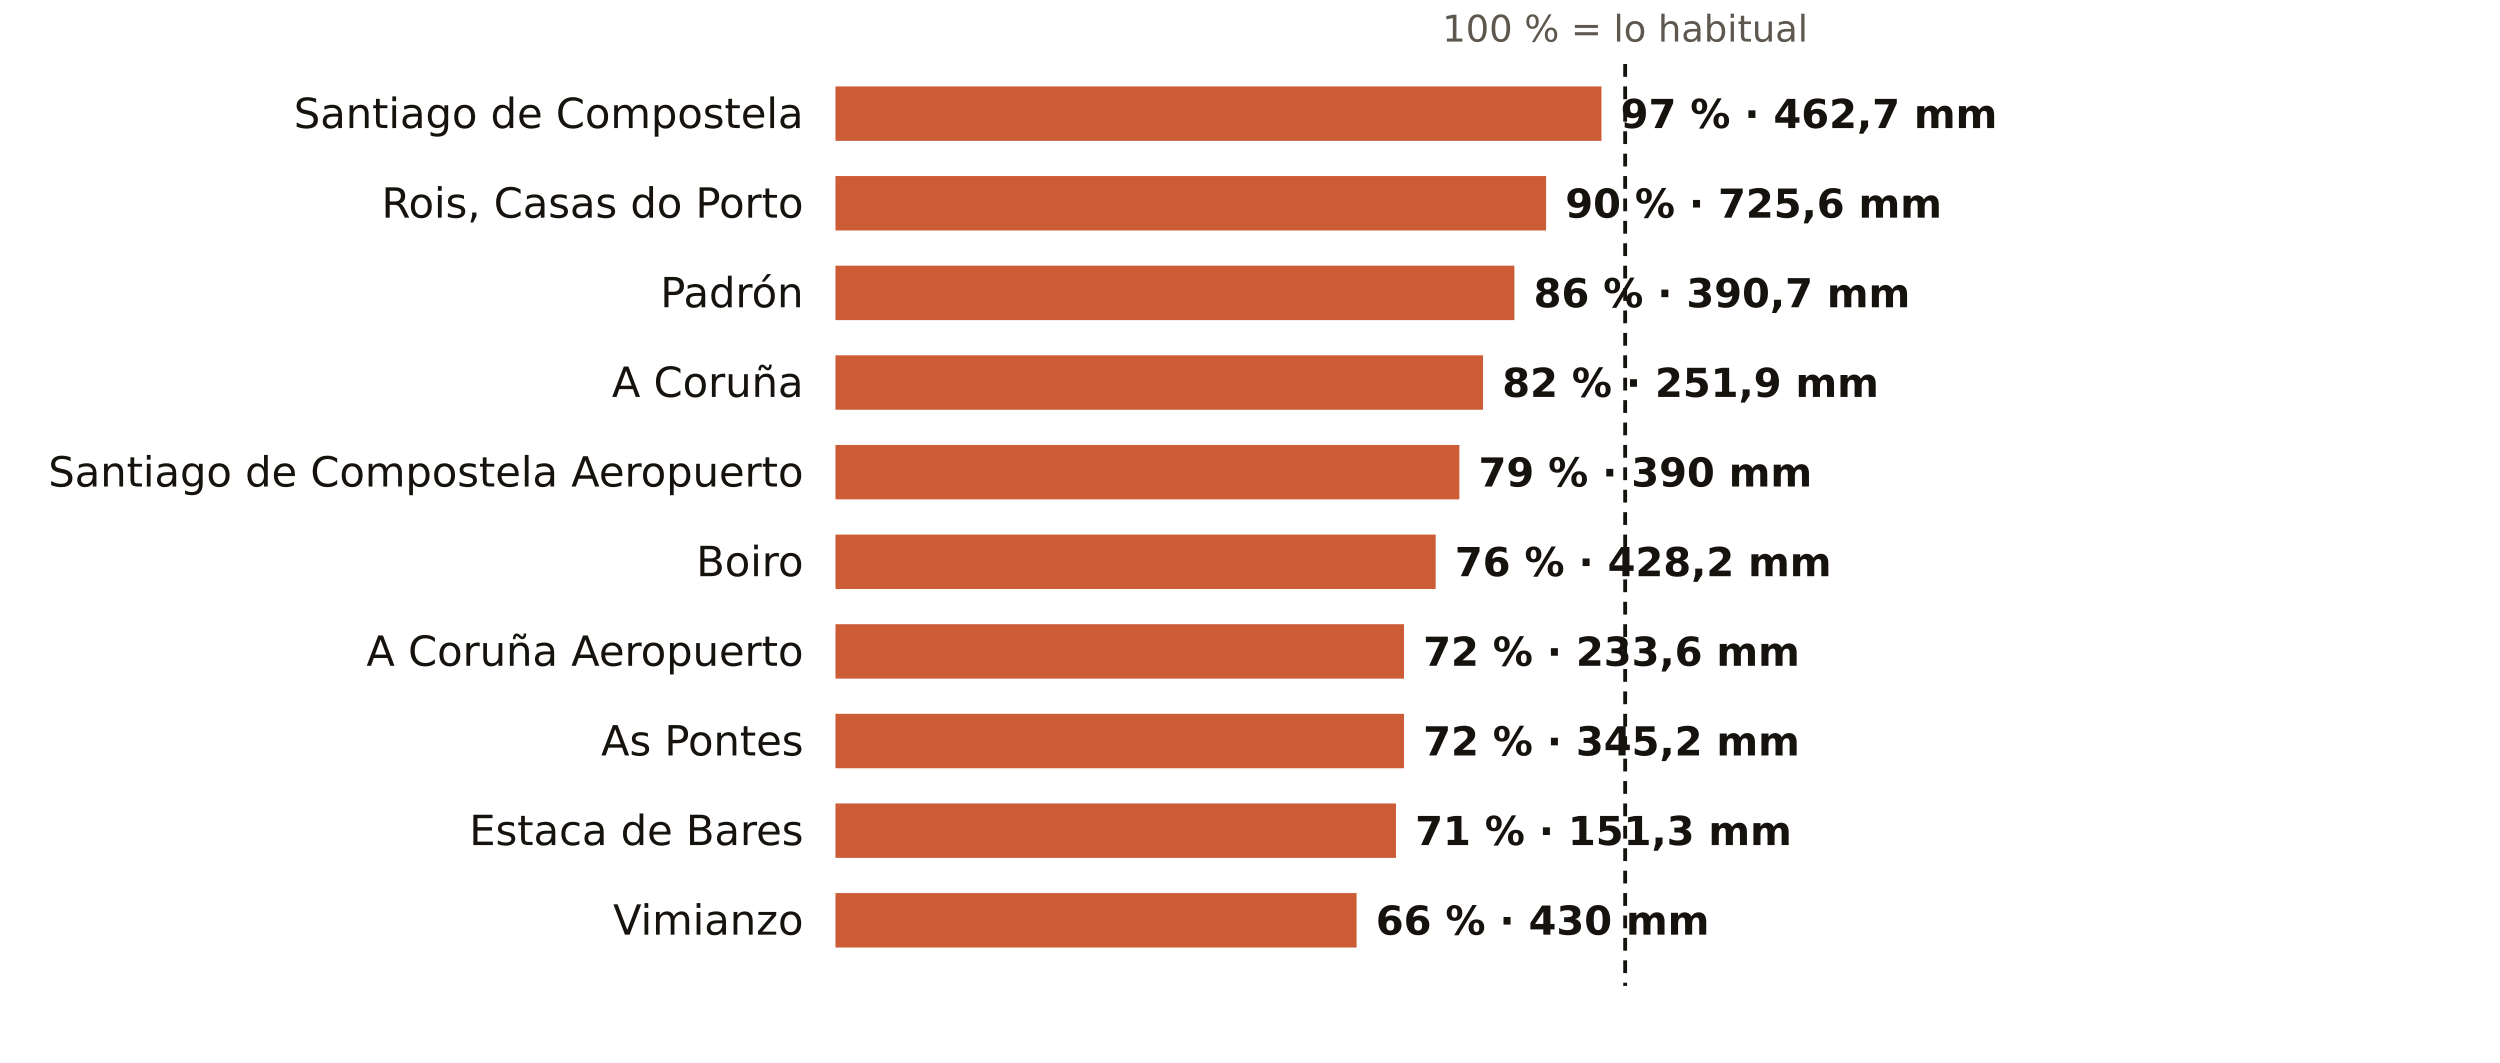
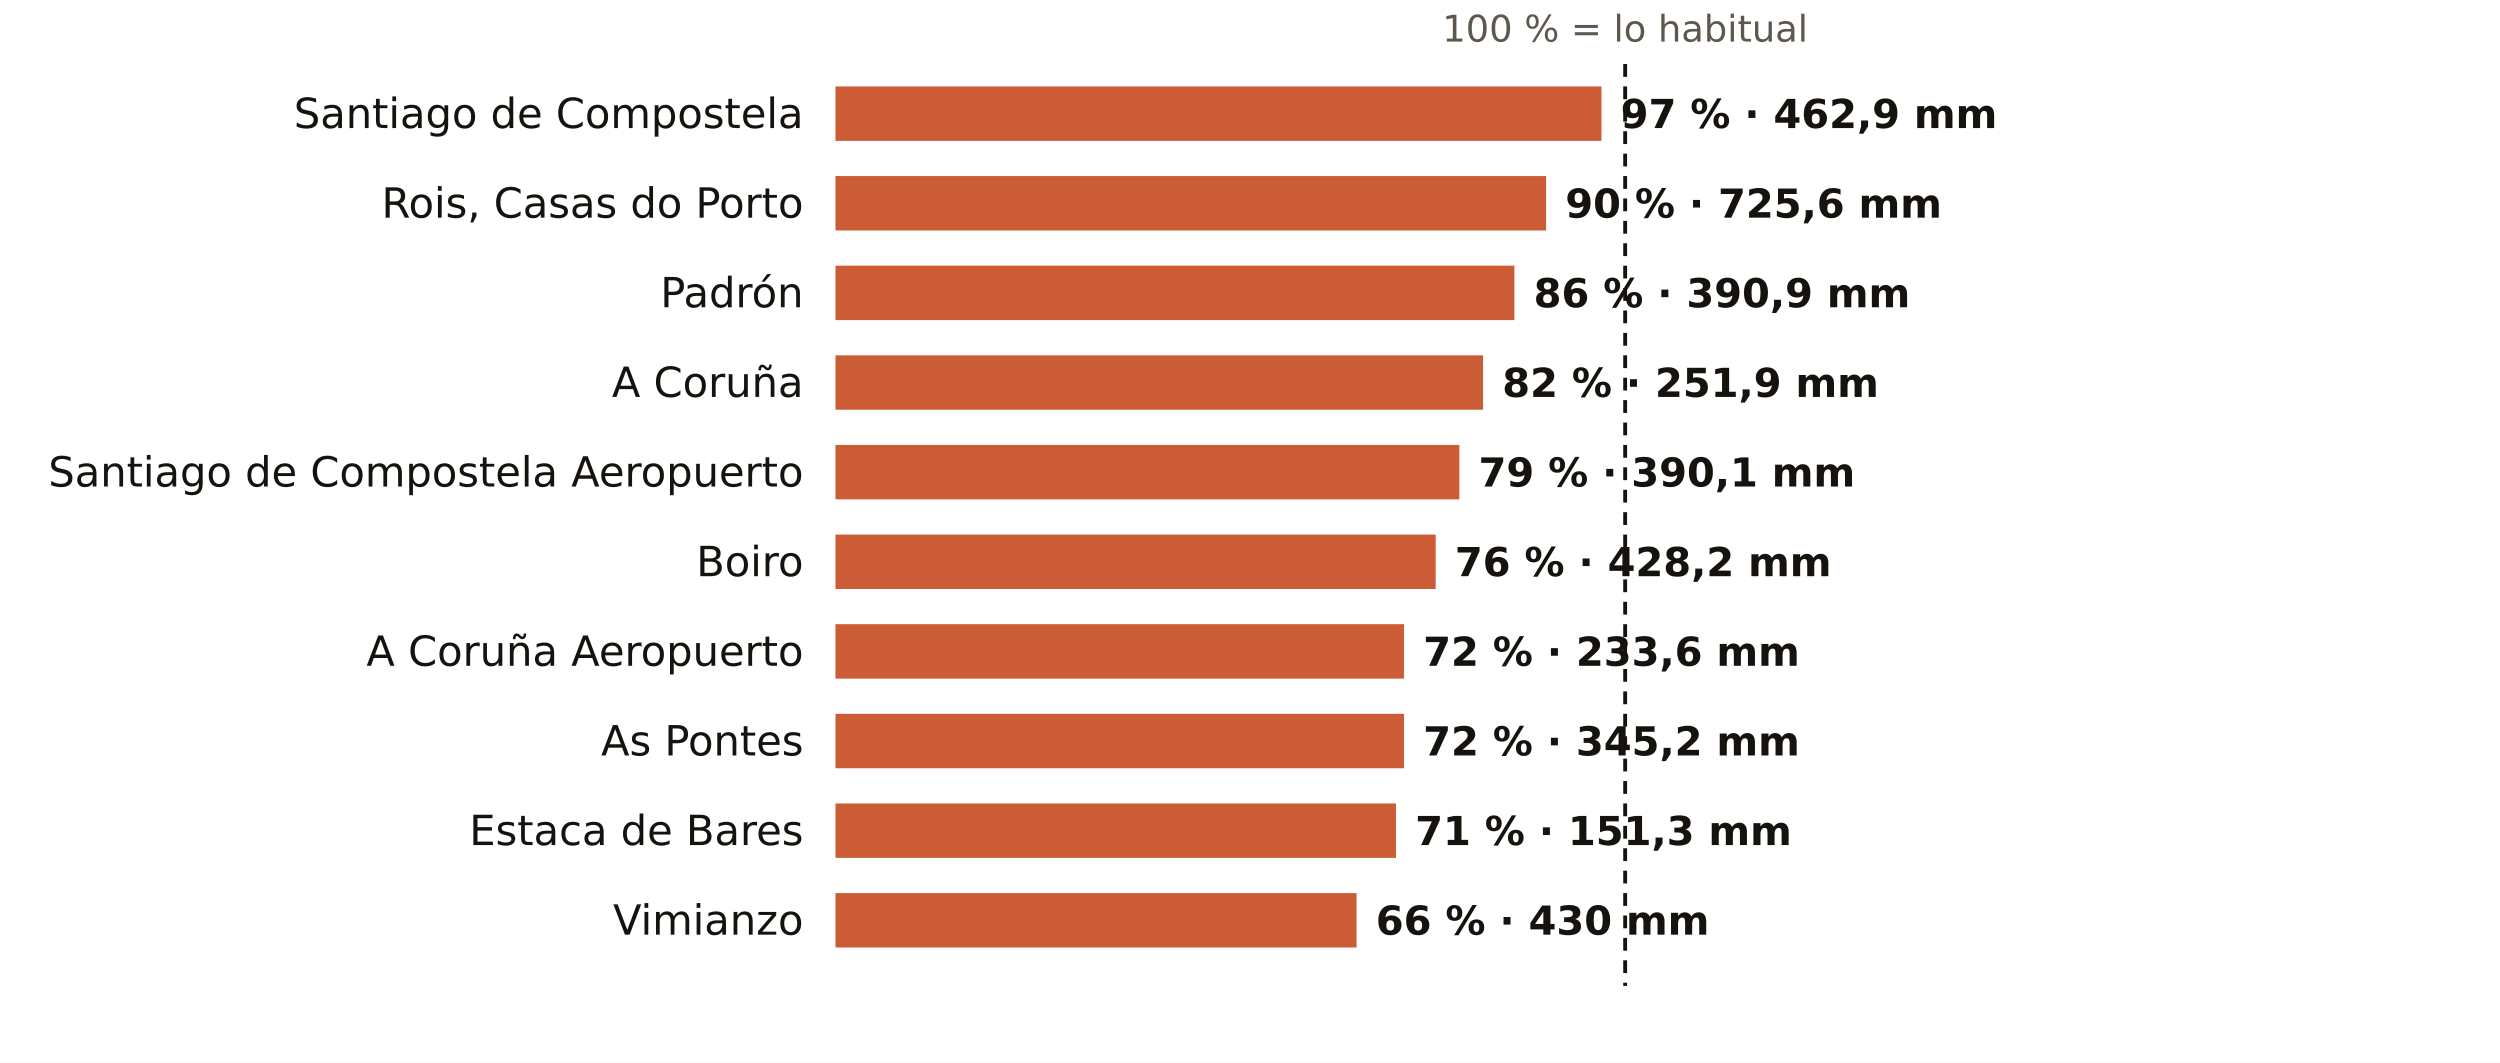
<svg xmlns="http://www.w3.org/2000/svg" viewBox="0 0 781 332" width="781" height="332" role="img" aria-label="El otoño en los pluviómetros de AEMET de A Coruña: % de lo habitual">
  <rect width="781" height="332" fill="#FFFFFF" />
  <text x="507.7" y="13.0" font-size="11.5" fill="#5E574E" text-anchor="middle" font-weight="400" font-family="Public Sans, DejaVu Sans, Arial, sans-serif">100 % = lo habitual</text>
  <text x="251.0" y="40.0" font-size="13" fill="#16130F" text-anchor="end" font-weight="500" font-family="Public Sans, DejaVu Sans, Arial, sans-serif">Santiago de Compostela</text>
  <rect x="261" y="27" width="239.3" height="17" fill="#C4461A" opacity="0.88" />
-   <text x="506.3" y="40.0" font-size="12.5" fill="#16130F" text-anchor="start" font-weight="600" font-family="Public Sans, DejaVu Sans, Arial, sans-serif">97 % · 462,7 mm</text>
+   <text x="506.3" y="40.0" font-size="12.5" fill="#16130F" text-anchor="start" font-weight="600" font-family="Public Sans, DejaVu Sans, Arial, sans-serif">97 % · 462,9 mm</text>
  <text x="251.0" y="68.0" font-size="13" fill="#16130F" text-anchor="end" font-weight="500" font-family="Public Sans, DejaVu Sans, Arial, sans-serif">Rois, Casas do Porto</text>
  <rect x="261" y="55" width="222.0" height="17" fill="#C4461A" opacity="0.88" />
  <text x="489.0" y="68.0" font-size="12.5" fill="#16130F" text-anchor="start" font-weight="600" font-family="Public Sans, DejaVu Sans, Arial, sans-serif">90 % · 725,6 mm</text>
  <text x="251.0" y="96.0" font-size="13" fill="#16130F" text-anchor="end" font-weight="500" font-family="Public Sans, DejaVu Sans, Arial, sans-serif">Padrón</text>
  <rect x="261" y="83" width="212.1" height="17" fill="#C4461A" opacity="0.88" />
-   <text x="479.1" y="96.0" font-size="12.5" fill="#16130F" text-anchor="start" font-weight="600" font-family="Public Sans, DejaVu Sans, Arial, sans-serif">86 % · 390,7 mm</text>
+   <text x="479.1" y="96.0" font-size="12.5" fill="#16130F" text-anchor="start" font-weight="600" font-family="Public Sans, DejaVu Sans, Arial, sans-serif">86 % · 390,9 mm</text>
  <text x="251.0" y="124.0" font-size="13" fill="#16130F" text-anchor="end" font-weight="500" font-family="Public Sans, DejaVu Sans, Arial, sans-serif">A Coruña</text>
  <rect x="261" y="111" width="202.3" height="17" fill="#C4461A" opacity="0.88" />
  <text x="469.3" y="124.0" font-size="12.5" fill="#16130F" text-anchor="start" font-weight="600" font-family="Public Sans, DejaVu Sans, Arial, sans-serif">82 % · 251,9 mm</text>
  <text x="251.0" y="152.0" font-size="13" fill="#16130F" text-anchor="end" font-weight="500" font-family="Public Sans, DejaVu Sans, Arial, sans-serif">Santiago de Compostela Aeropuerto</text>
  <rect x="261" y="139" width="194.9" height="17" fill="#C4461A" opacity="0.88" />
-   <text x="461.9" y="152.0" font-size="12.5" fill="#16130F" text-anchor="start" font-weight="600" font-family="Public Sans, DejaVu Sans, Arial, sans-serif">79 % · 390 mm</text>
+   <text x="461.9" y="152.0" font-size="12.5" fill="#16130F" text-anchor="start" font-weight="600" font-family="Public Sans, DejaVu Sans, Arial, sans-serif">79 % · 390,1 mm</text>
  <text x="251.0" y="180.0" font-size="13" fill="#16130F" text-anchor="end" font-weight="500" font-family="Public Sans, DejaVu Sans, Arial, sans-serif">Boiro</text>
  <rect x="261" y="167" width="187.5" height="17" fill="#C4461A" opacity="0.88" />
  <text x="454.5" y="180.0" font-size="12.5" fill="#16130F" text-anchor="start" font-weight="600" font-family="Public Sans, DejaVu Sans, Arial, sans-serif">76 % · 428,2 mm</text>
  <text x="251.0" y="208.0" font-size="13" fill="#16130F" text-anchor="end" font-weight="500" font-family="Public Sans, DejaVu Sans, Arial, sans-serif">A Coruña Aeropuerto</text>
  <rect x="261" y="195" width="177.6" height="17" fill="#C4461A" opacity="0.88" />
  <text x="444.6" y="208.0" font-size="12.5" fill="#16130F" text-anchor="start" font-weight="600" font-family="Public Sans, DejaVu Sans, Arial, sans-serif">72 % · 233,6 mm</text>
  <text x="251.0" y="236.0" font-size="13" fill="#16130F" text-anchor="end" font-weight="500" font-family="Public Sans, DejaVu Sans, Arial, sans-serif">As Pontes</text>
  <rect x="261" y="223" width="177.6" height="17" fill="#C4461A" opacity="0.88" />
  <text x="444.6" y="236.0" font-size="12.5" fill="#16130F" text-anchor="start" font-weight="600" font-family="Public Sans, DejaVu Sans, Arial, sans-serif">72 % · 345,2 mm</text>
  <text x="251.0" y="264.0" font-size="13" fill="#16130F" text-anchor="end" font-weight="500" font-family="Public Sans, DejaVu Sans, Arial, sans-serif">Estaca de Bares</text>
  <rect x="261" y="251" width="175.1" height="17" fill="#C4461A" opacity="0.88" />
  <text x="442.1" y="264.0" font-size="12.5" fill="#16130F" text-anchor="start" font-weight="600" font-family="Public Sans, DejaVu Sans, Arial, sans-serif">71 % · 151,3 mm</text>
  <text x="251.0" y="292.0" font-size="13" fill="#16130F" text-anchor="end" font-weight="500" font-family="Public Sans, DejaVu Sans, Arial, sans-serif">Vimianzo</text>
  <rect x="261" y="279" width="162.8" height="17" fill="#C4461A" opacity="0.88" />
  <text x="429.8" y="292.0" font-size="12.5" fill="#16130F" text-anchor="start" font-weight="600" font-family="Public Sans, DejaVu Sans, Arial, sans-serif">66 % · 430 mm</text>
  <line x1="507.7" x2="507.7" y1="20" y2="308" stroke="#16130F" stroke-width="1.2" stroke-dasharray="4 3" />
</svg>
